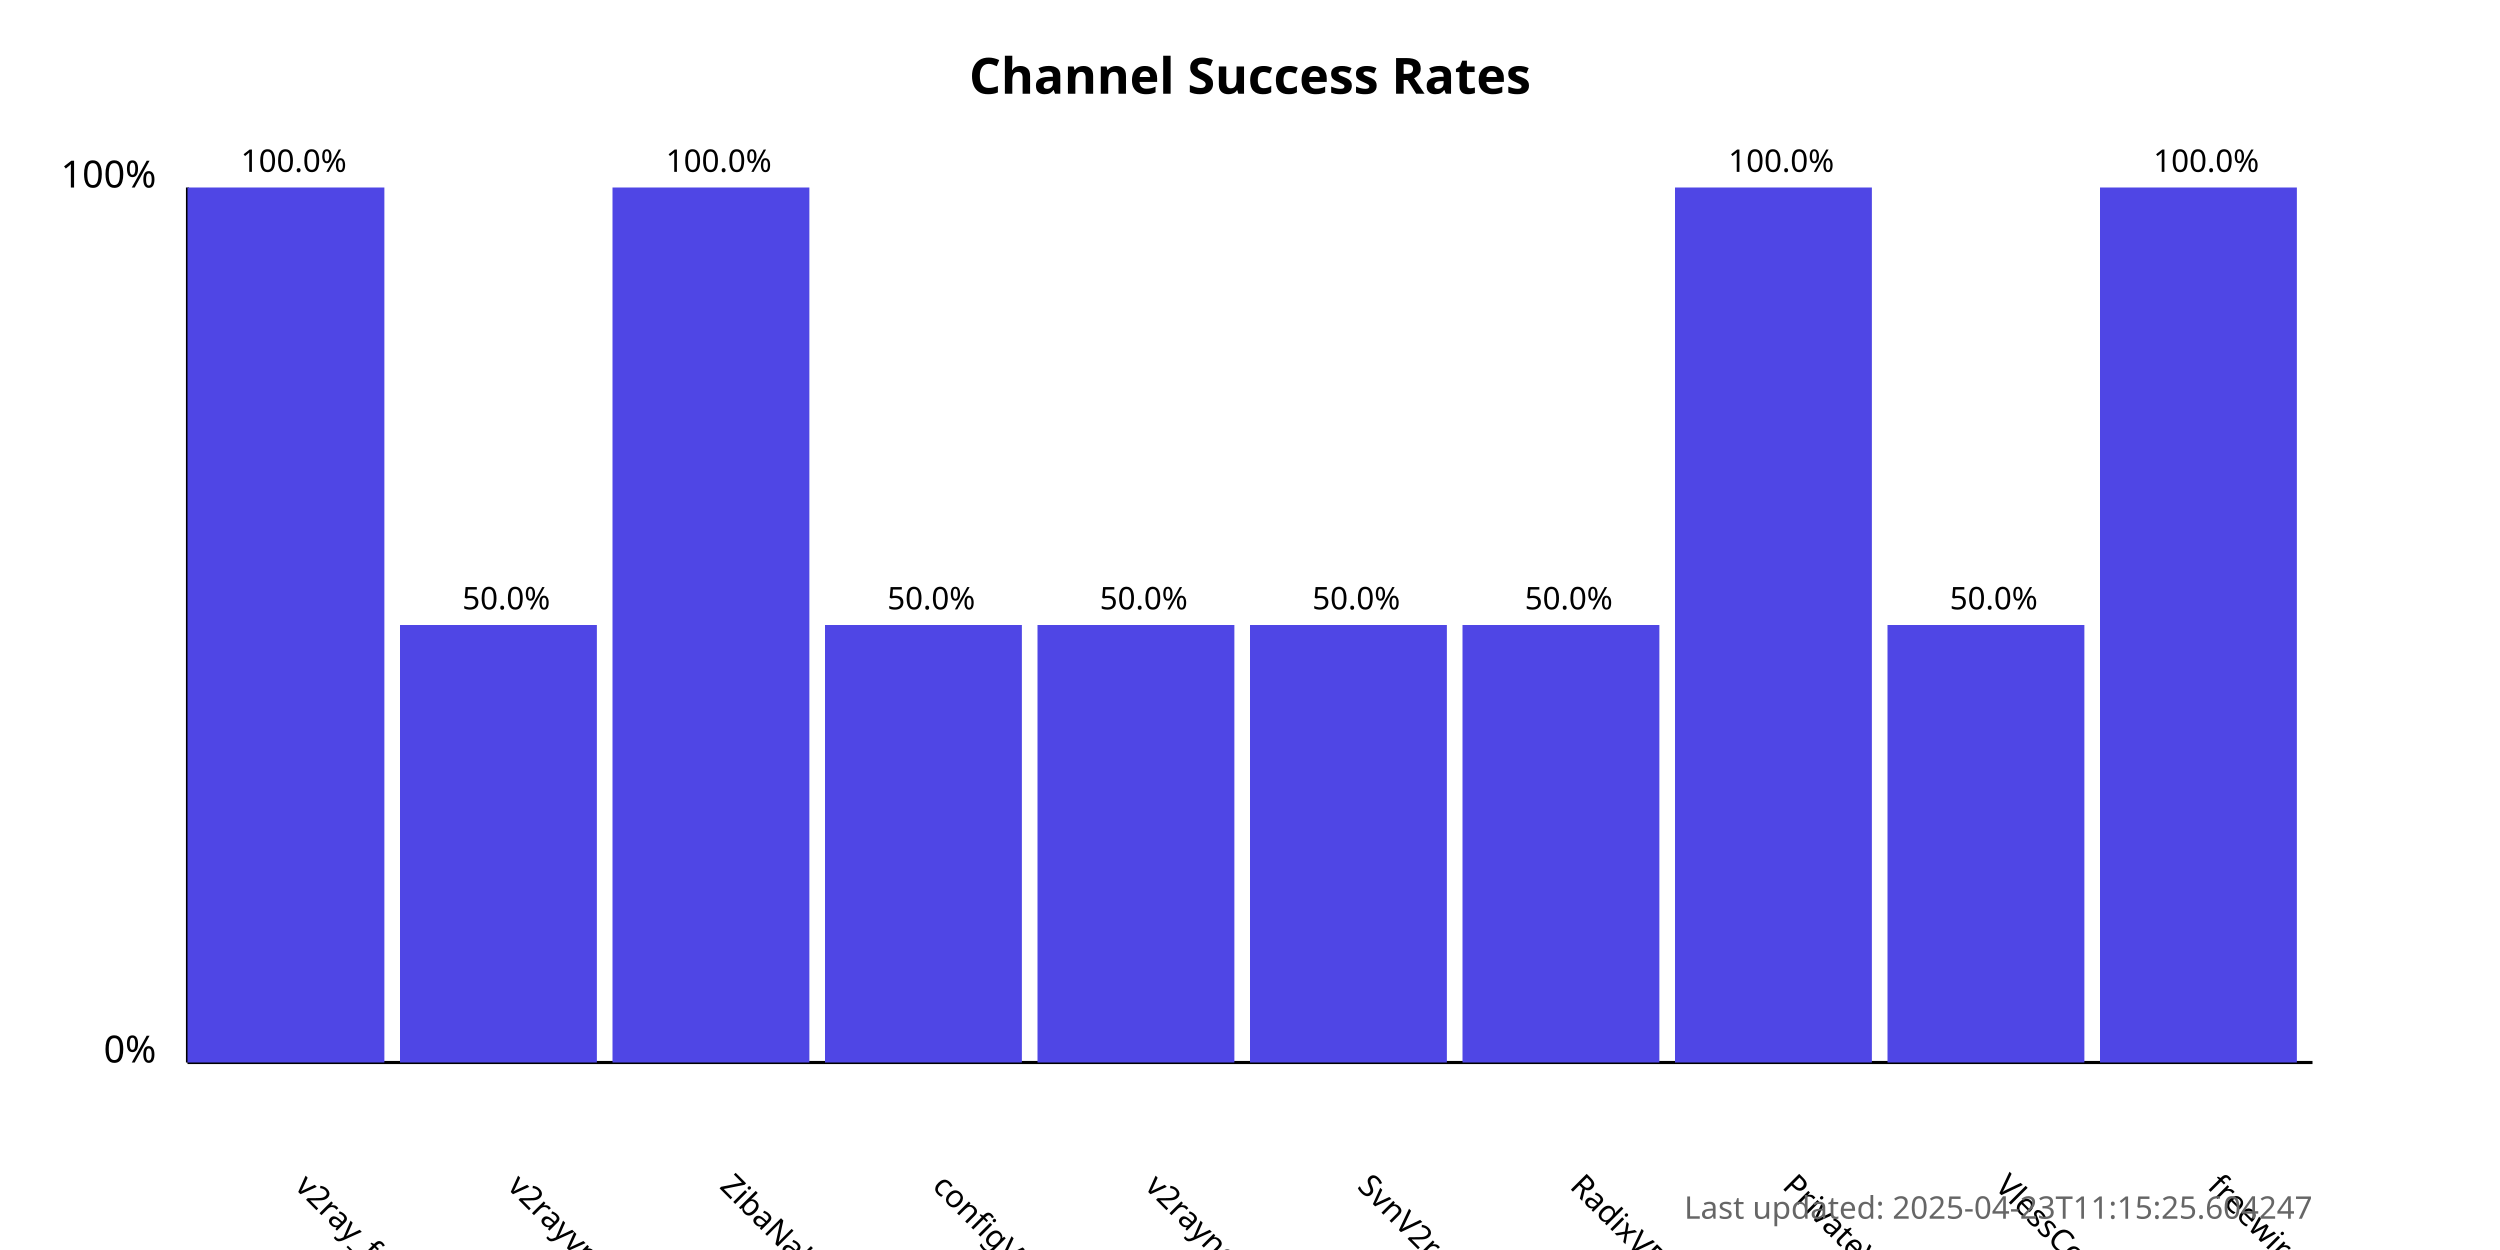
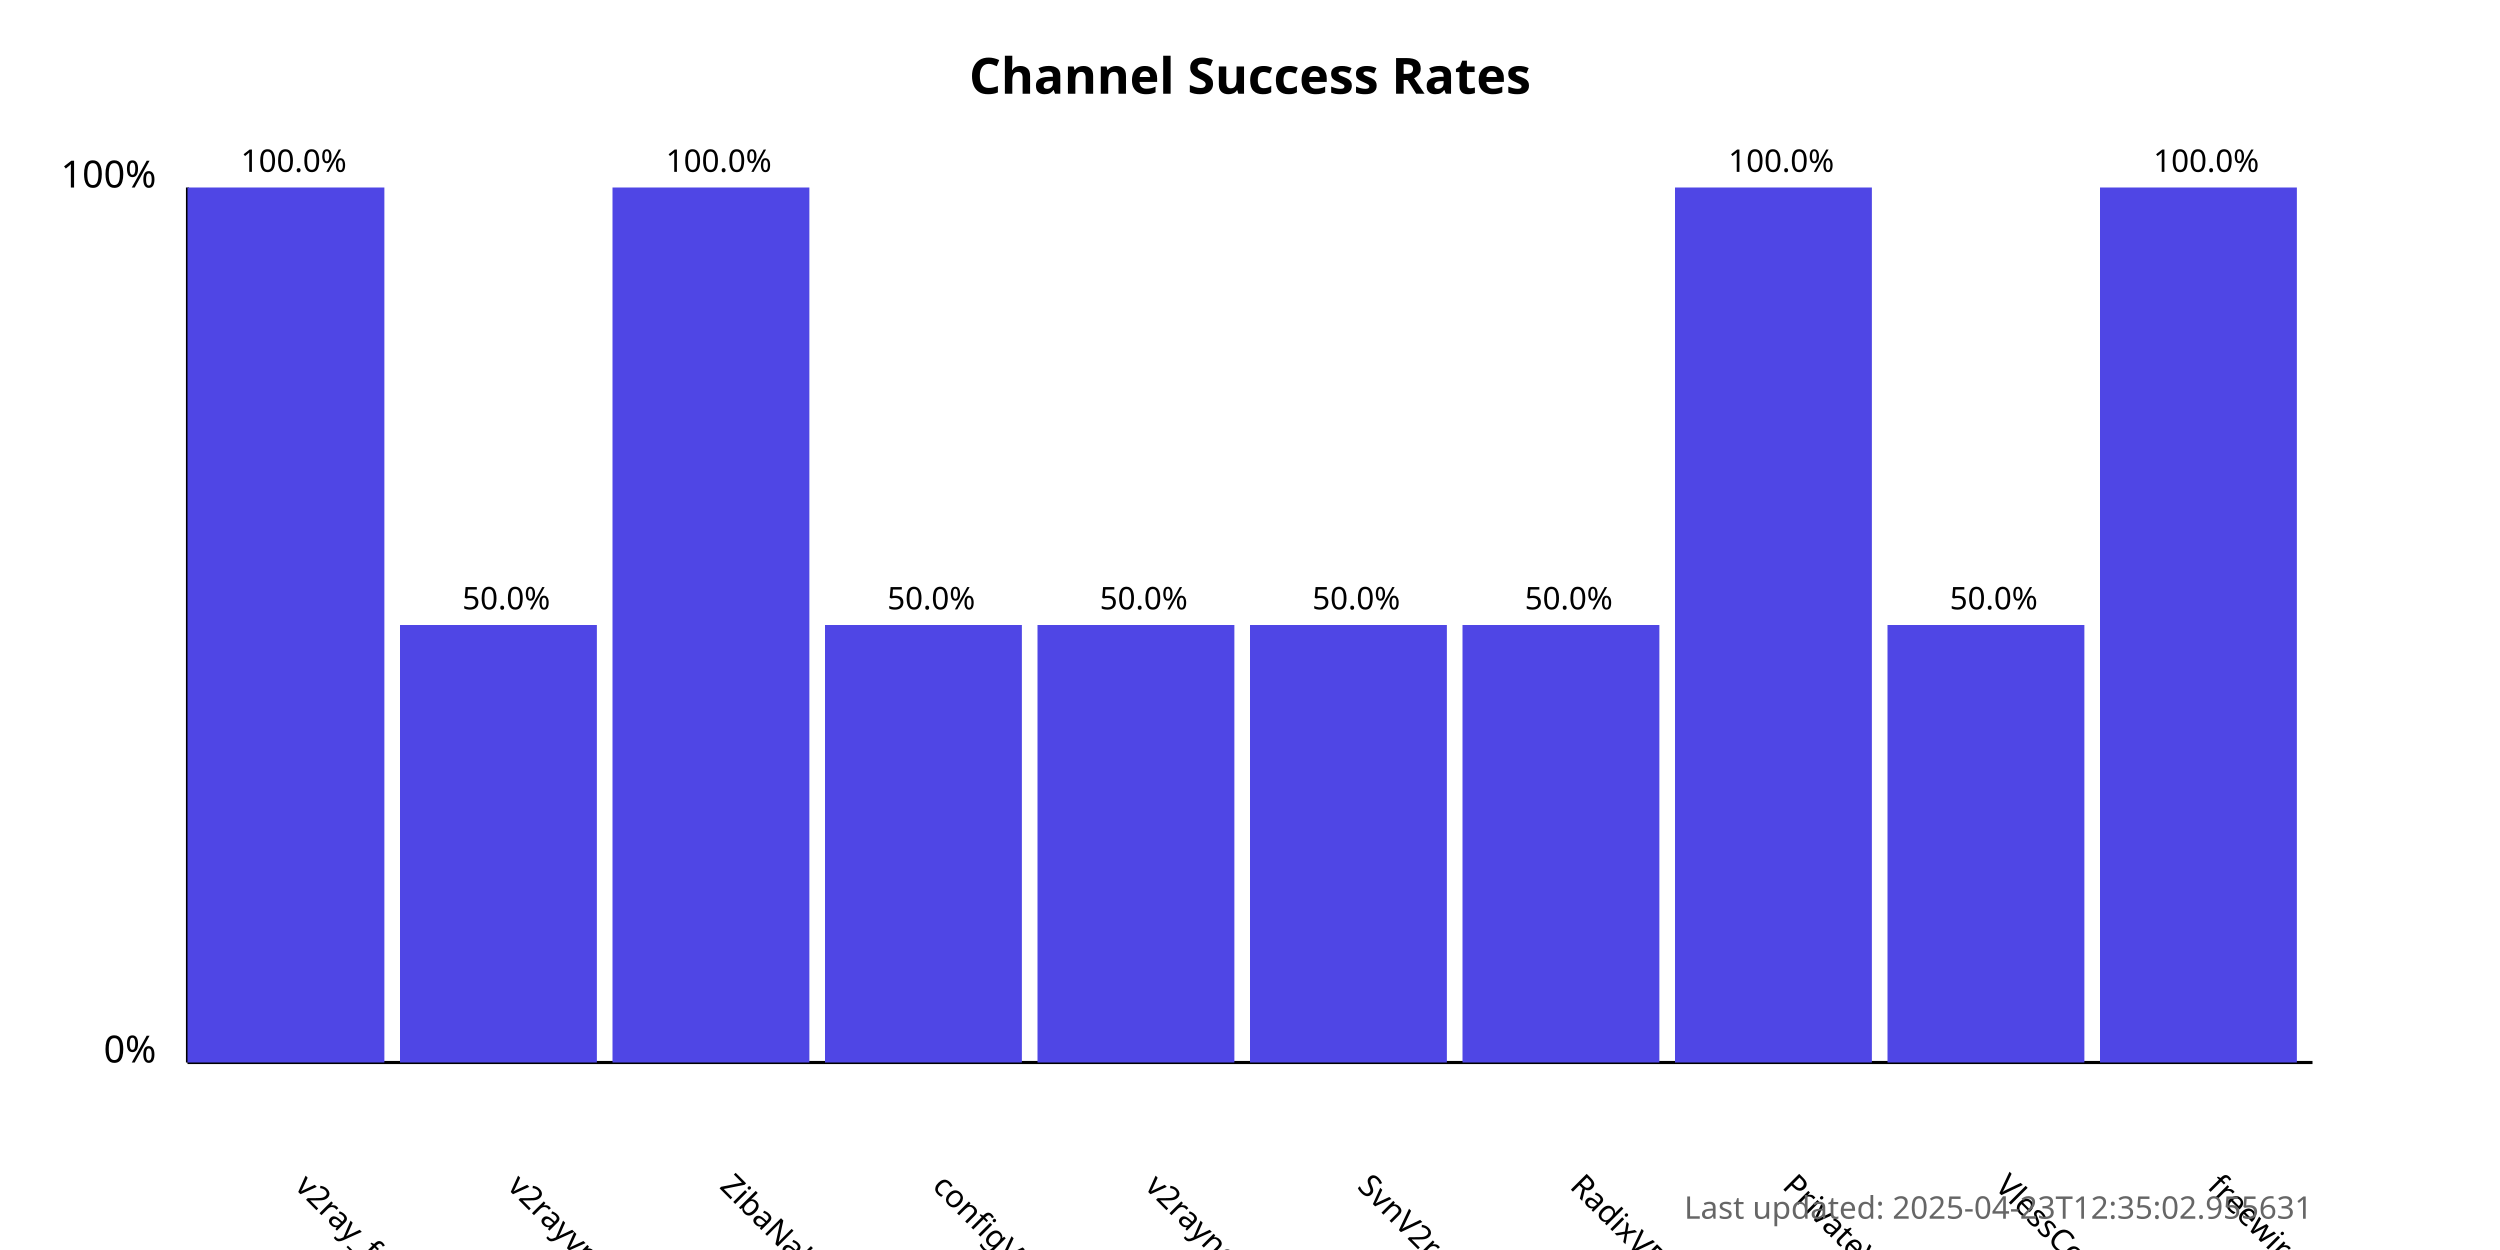
<svg xmlns="http://www.w3.org/2000/svg" width="800" height="400">
  <style>
            .chart-title { font: bold 16px sans-serif; }
            .axis-label { font: 12px sans-serif; }
            .tick-label { font: 10px sans-serif; }
            .bar { fill: #4f46e5; }
            .bar:hover { fill: #6366f1; }
            .timestamp { font: 10px sans-serif; fill: #666; }
        </style>
  <text x="400.0" y="30" text-anchor="middle" class="chart-title">
            Channel Success Rates
        </text>
  <line x1="60" y1="340" x2="60" y2="60" stroke="black" stroke-width="1" />
  <line x1="60" y1="340" x2="740" y2="340" stroke="black" stroke-width="1" />
  <text x="50" y="340" text-anchor="end" class="axis-label">0%</text>
  <text x="50" y="60" text-anchor="end" class="axis-label">100%</text>
  <g>
    <rect x="60" y="60.0" width="63.0" height="280.0" class="bar" />
    <text x="94.0" y="380" transform="rotate(45, 94.0, 380)" text-anchor="start" class="tick-label">
                v2ray_free_conf
            </text>
    <text x="94.0" y="55.0" text-anchor="middle" class="tick-label">
                100.0%
            </text>
  </g>
  <g>
    <rect x="128.0" y="200.0" width="63.0" height="140.0" class="bar" />
    <text x="162.0" y="380" transform="rotate(45, 162.0, 380)" text-anchor="start" class="tick-label">
                v2rayvpno
            </text>
    <text x="162.0" y="195.0" text-anchor="middle" class="tick-label">
                50.0%
            </text>
  </g>
  <g>
    <rect x="196.0" y="60.0" width="63.0" height="280.0" class="bar" />
    <text x="230.0" y="380" transform="rotate(45, 230.0, 380)" text-anchor="start" class="tick-label">
                ZibaNabz
            </text>
    <text x="230.0" y="55.0" text-anchor="middle" class="tick-label">
                100.0%
            </text>
  </g>
  <g>
    <rect x="264.0" y="200.0" width="63.0" height="140.0" class="bar" />
    <text x="298.0" y="380" transform="rotate(45, 298.0, 380)" text-anchor="start" class="tick-label">
                configV2rayForFree
            </text>
    <text x="298.0" y="195.0" text-anchor="middle" class="tick-label">
                50.0%
            </text>
  </g>
  <g>
    <rect x="332.0" y="200.0" width="63.0" height="140.0" class="bar" />
    <text x="366.0" y="380" transform="rotate(45, 366.0, 380)" text-anchor="start" class="tick-label">
                v2rayngvpn
            </text>
    <text x="366.0" y="195.0" text-anchor="middle" class="tick-label">
                50.0%
            </text>
  </g>
  <g>
    <rect x="400.0" y="200.0" width="63.0" height="140.0" class="bar" />
    <text x="434.0" y="380" transform="rotate(45, 434.0, 380)" text-anchor="start" class="tick-label">
                SvnV2ray
            </text>
    <text x="434.0" y="195.0" text-anchor="middle" class="tick-label">
                50.0%
            </text>
  </g>
  <g>
    <rect x="468.0" y="200.0" width="63.0" height="140.0" class="bar" />
    <text x="502.0" y="380" transform="rotate(45, 502.0, 380)" text-anchor="start" class="tick-label">
                RadixVPN
            </text>
    <text x="502.0" y="195.0" text-anchor="middle" class="tick-label">
                50.0%
            </text>
  </g>
  <g>
    <rect x="536.0" y="60.0" width="63.0" height="280.0" class="bar" />
    <text x="570.0" y="380" transform="rotate(45, 570.0, 380)" text-anchor="start" class="tick-label">
                PrivateVPNs
            </text>
    <text x="570.0" y="55.0" text-anchor="middle" class="tick-label">
                100.0%
            </text>
  </g>
  <g>
    <rect x="604.0" y="200.0" width="63.0" height="140.0" class="bar" />
    <text x="638.0" y="380" transform="rotate(45, 638.0, 380)" text-anchor="start" class="tick-label">
                VlessConfig
            </text>
    <text x="638.0" y="195.0" text-anchor="middle" class="tick-label">
                50.0%
            </text>
  </g>
  <g>
    <rect x="672.0" y="60.0" width="63.0" height="280.0" class="bar" />
    <text x="706.0" y="380" transform="rotate(45, 706.0, 380)" text-anchor="start" class="tick-label">
                freewireguard
            </text>
    <text x="706.0" y="55.0" text-anchor="middle" class="tick-label">
                100.0%
            </text>
  </g>
  <text x="740" y="390" text-anchor="end" class="timestamp">
-             Last updated: 2025-04-23T11:15:25.604247
+             Last updated: 2025-04-23T12:35:02.955631
        </text>
</svg>
